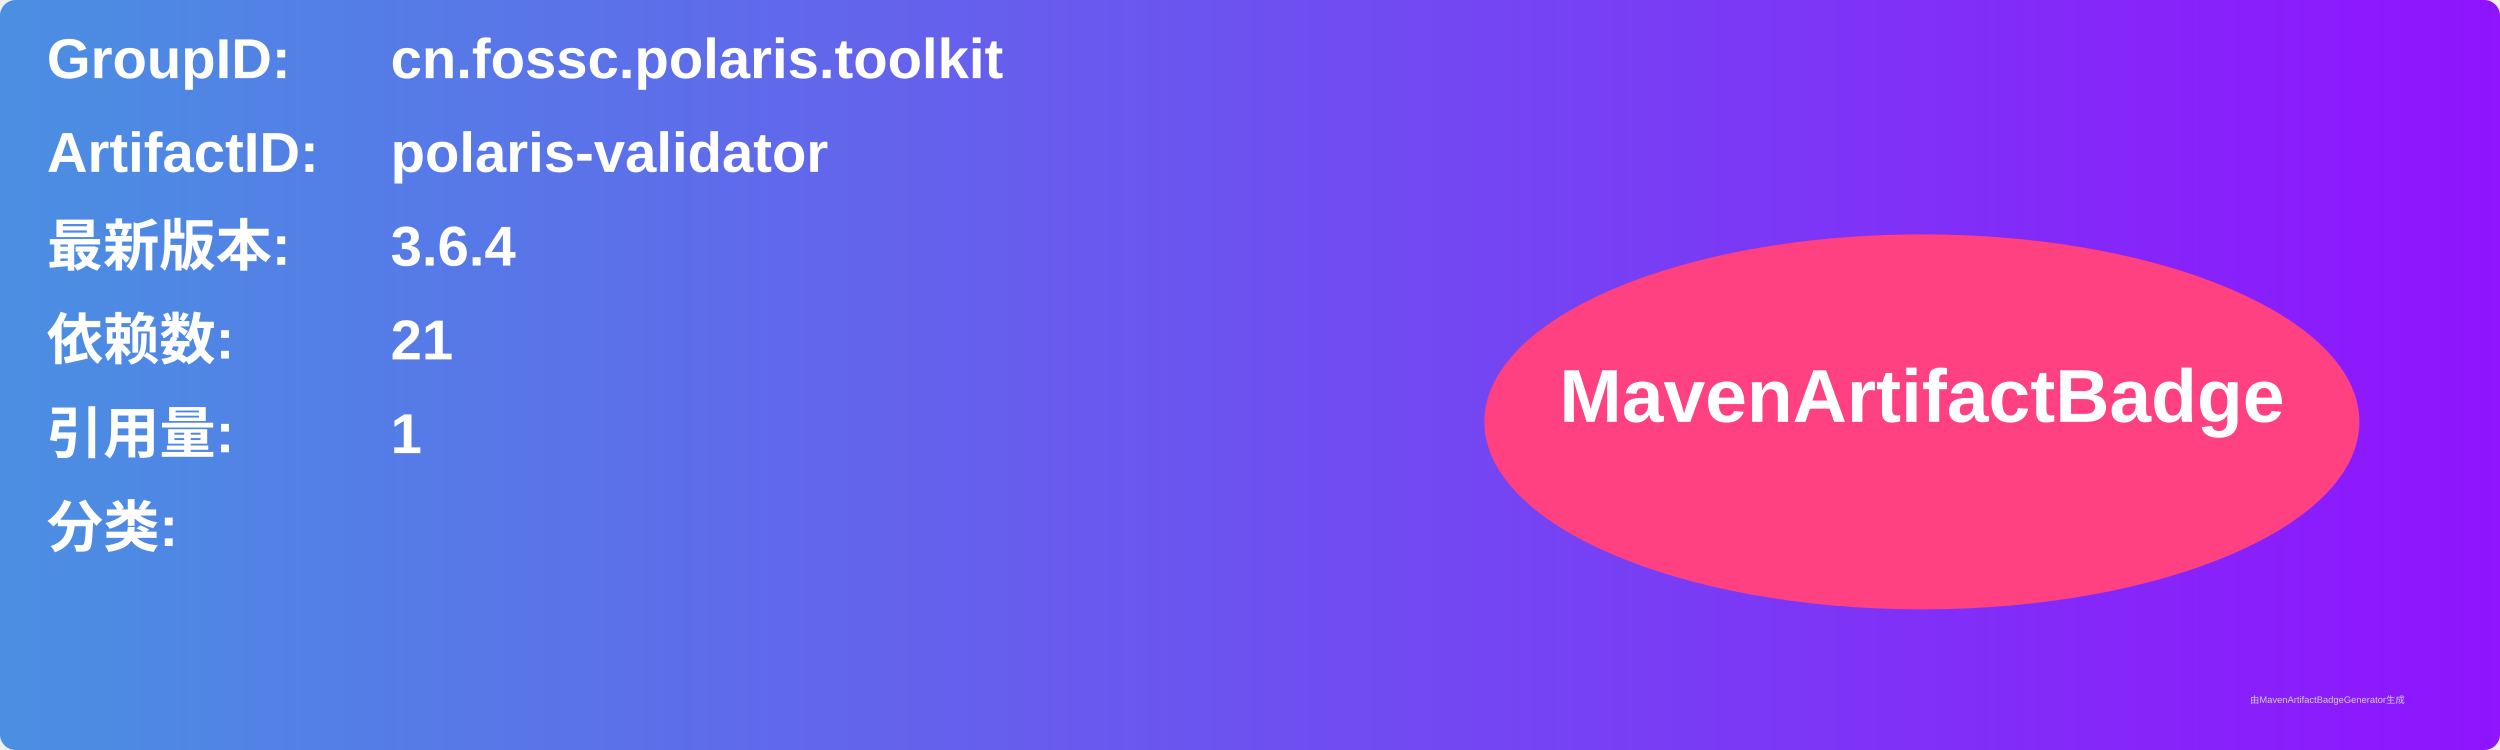
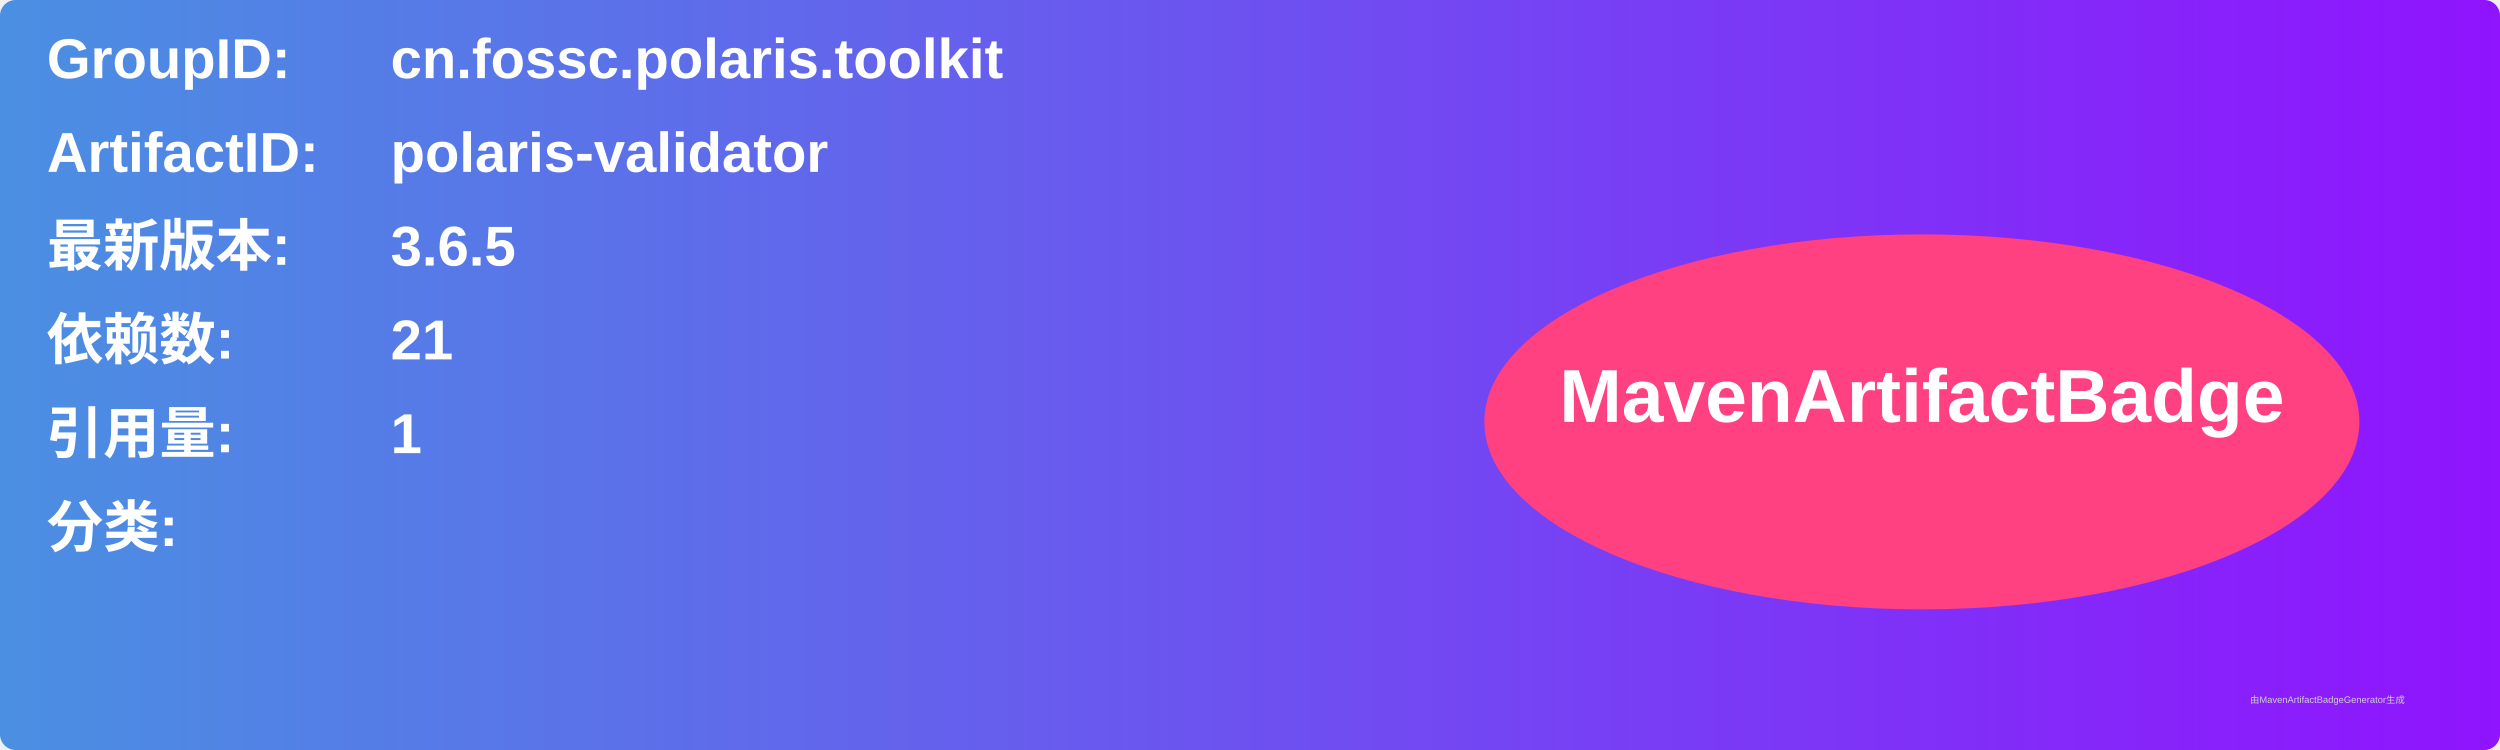
<svg xmlns="http://www.w3.org/2000/svg" width="800" height="240" viewBox="0 0 800 240">
  <linearGradient id="grad" x1="0%" y1="0%" x2="100%" y2="0%">
    <stop offset="0%" stop-color="#4a90e2" />
    <stop offset="100%" stop-color="#9013fe" />
  </linearGradient>
  <rect width="100%" height="100%" rx="5" ry="5" fill="url(#grad)" />
  <g transform="translate(15, 15)">
    <text x="0" y="10" font-family="Arial" font-size="18" fill="white" font-weight="bold" width="260">GroupID:</text>
    <text x="110" y="10" font-family="Arial" font-size="18" fill="white" font-weight="bold" width="460">cn.fossc.polaris.toolkit</text>
    <text x="0" y="40" font-family="Arial" font-size="18" fill="white" font-weight="bold" width="260">ArtifactID:</text>
    <text x="110" y="40" font-family="Arial" font-size="18" fill="white" font-weight="bold" width="460">polaris-validator</text>
    <text x="0" y="70" font-family="Arial" font-size="18" fill="white" font-weight="bold">最新版本:</text>
    <text x="110" y="70" font-family="Arial" font-size="18" fill="white" font-weight="bold">
-       <tspan font-weight="bold">3.6.4</tspan>
+       <tspan font-weight="bold">3.6.5</tspan>
    </text>
    <text x="0" y="100" font-family="Arial" font-size="18" fill="white" font-weight="bold">依赖数: </text>
    <text x="110" y="100" font-family="Arial" font-size="18" fill="white">
      <tspan font-weight="bold">21</tspan>
    </text>
    <text x="0" y="130" font-family="Arial" font-size="18" fill="white" font-weight="bold">引用量: </text>
    <text x="110" y="130" font-family="Arial" font-size="18" fill="white">
      <tspan font-weight="bold">1</tspan>
    </text>
    <text x="0" y="160" font-family="Arial" font-size="18" fill="white" font-weight="bold">分类:</text>
    <text x="10" y="190" font-family="Arial" font-size="10" fill="white">
      <tspan font-weight="bold" />
    </text>
    <ellipse cx="600" cy="120" rx="140" ry="60" fill="#ff4081" />
    <text x="600" y="120" text-anchor="middle" font-family="Arial" font-size="24" fill="white" font-weight="bold">MavenArtifactBadge</text>
  </g>
  <text x="720" y="225" font-family="Arial" font-size="3" fill="#d0d0d0">由MavenArtifactBadgeGenerator生成</text>
</svg>
